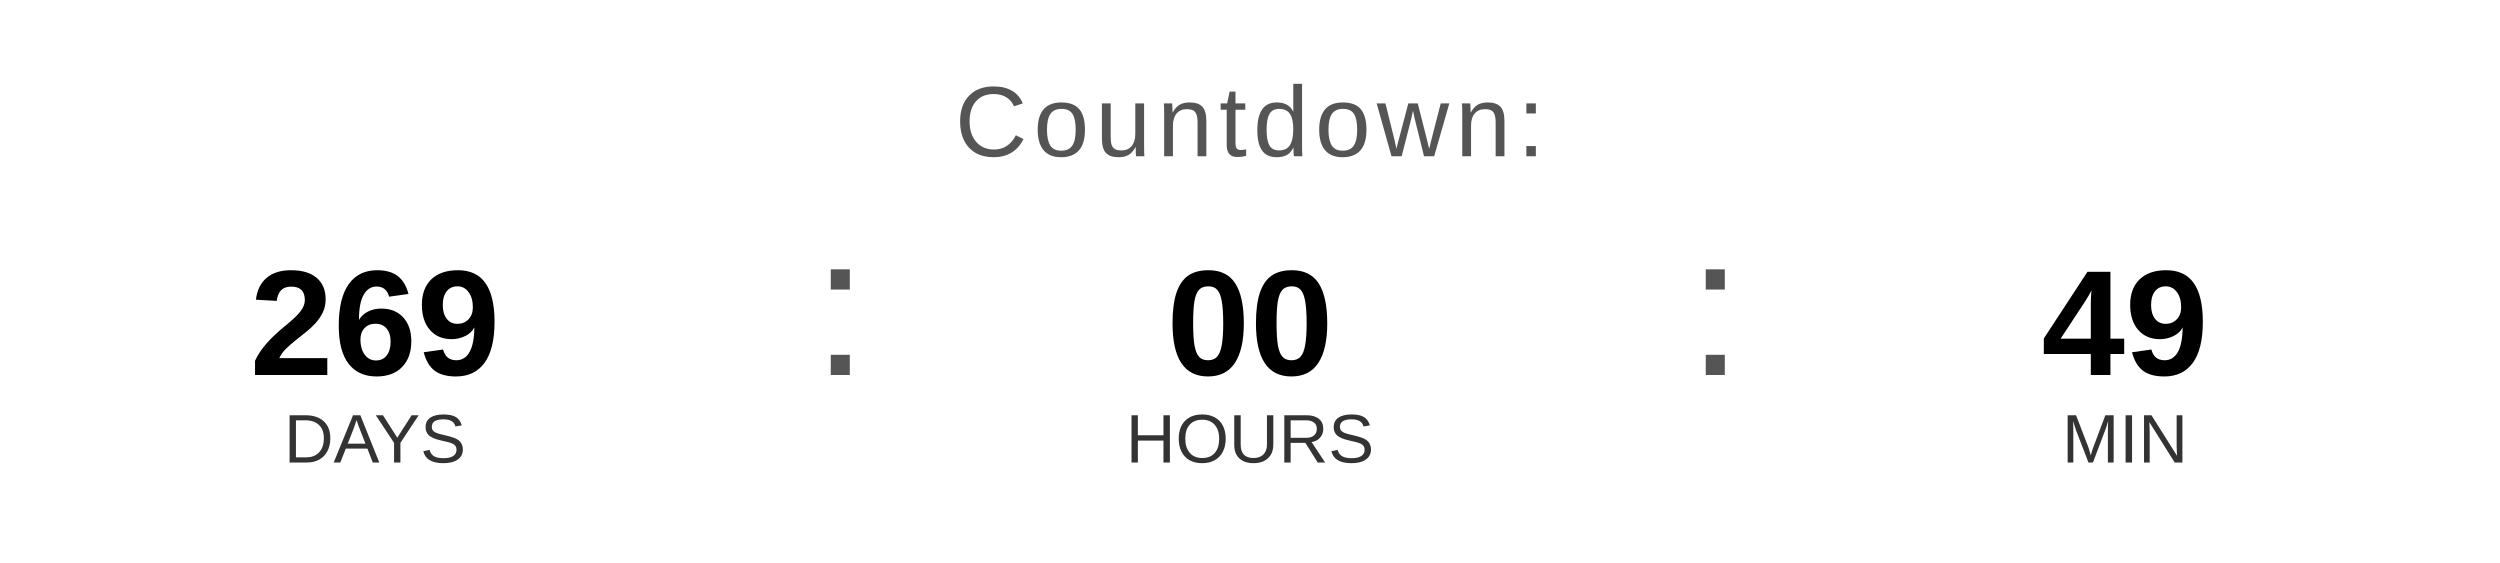
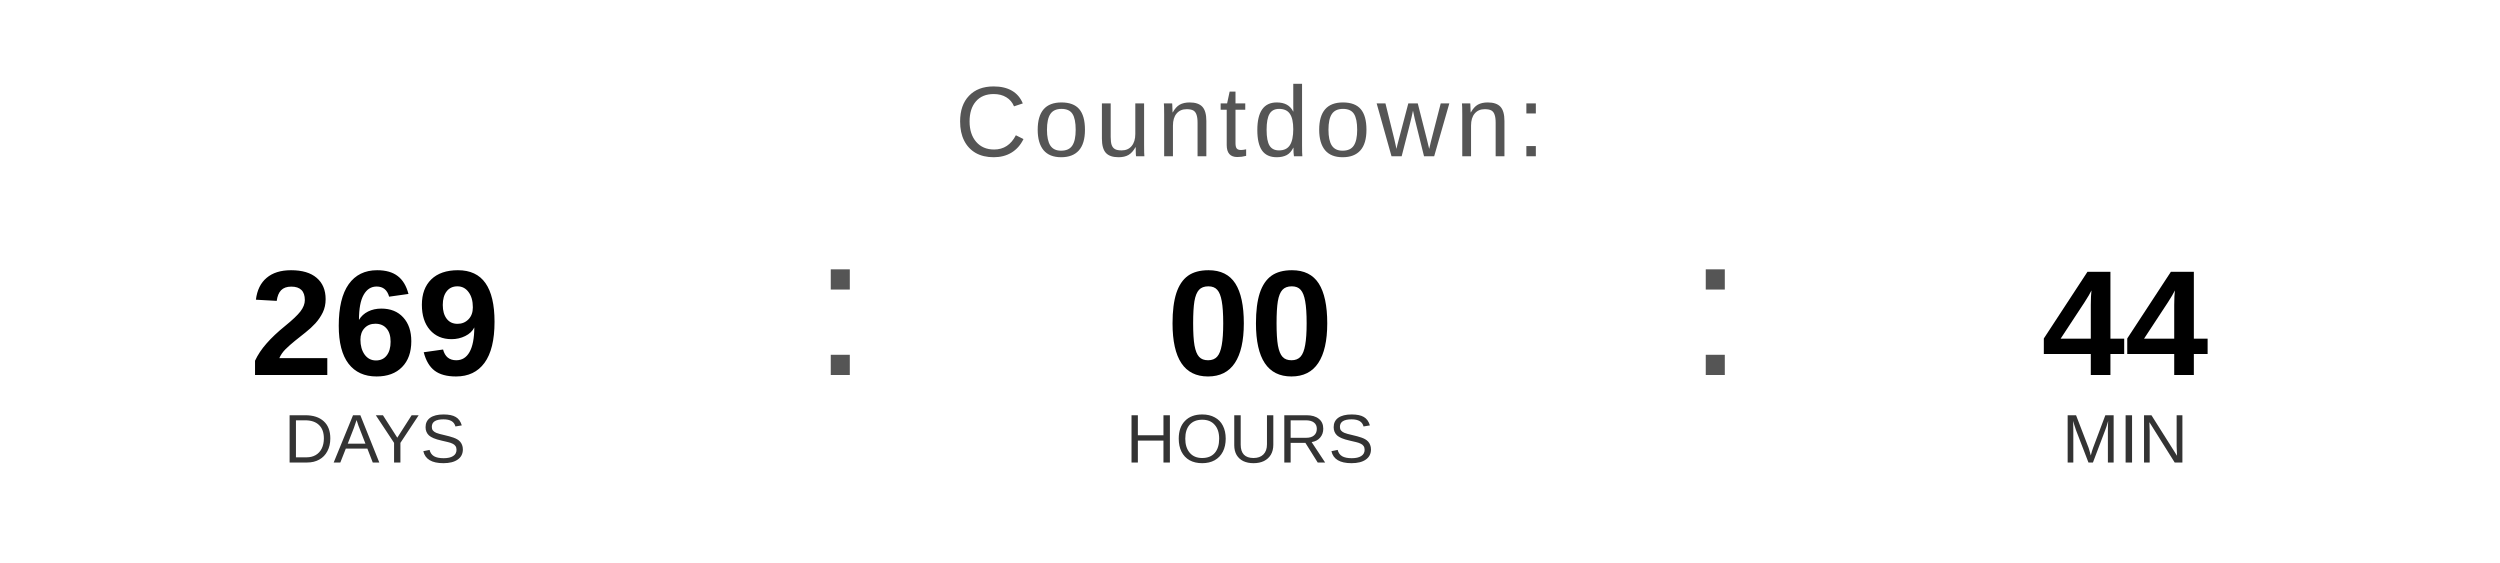
<svg xmlns="http://www.w3.org/2000/svg" width="400" height="90" viewBox="0 0 400 90">
  <text x="200" y="25" font-family="Arial, Helvetica, sans-serif" font-size="16" fill="#555555" text-anchor="middle" letter-spacing="1">
    Countdown:
  </text>
  <text x="60" y="60" font-family="Arial, Helvetica, sans-serif" font-size="24" font-weight="bold" fill="#000000" text-anchor="middle">269</text>
  <text x="60" y="74" font-family="Arial, Helvetica, sans-serif" font-size="11" fill="#333333" text-anchor="middle">DAYS</text>
  <text x="130" y="60" font-family="Arial, sans-serif" font-size="32" fill="#555555">:</text>
  <text x="200" y="60" font-family="Arial, Helvetica, sans-serif" font-size="24" font-weight="bold" fill="#000000" text-anchor="middle">00</text>
  <text x="200" y="74" font-family="Arial, Helvetica, sans-serif" font-size="11" fill="#333333" text-anchor="middle">HOURS</text>
  <text x="270" y="60" font-family="Arial, sans-serif" font-size="32" fill="#555555">:</text>
-   <text x="340" y="60" font-family="Arial, Helvetica, sans-serif" font-size="24" font-weight="bold" fill="#000000" text-anchor="middle">49</text>
+   <text x="340" y="60" font-family="Arial, Helvetica, sans-serif" font-size="24" font-weight="bold" fill="#000000" text-anchor="middle">44</text>
  <text x="340" y="74" font-family="Arial, Helvetica, sans-serif" font-size="11" fill="#333333" text-anchor="middle">MIN</text>
</svg>
